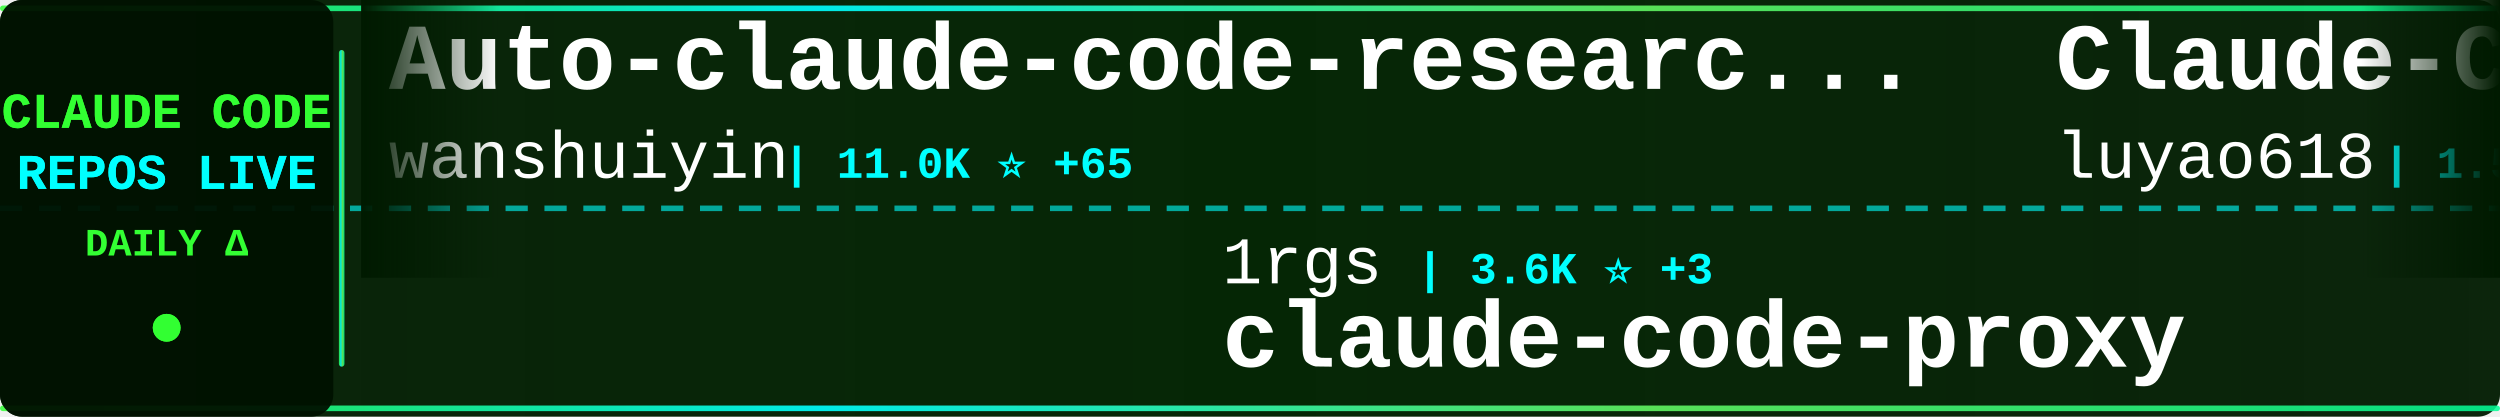
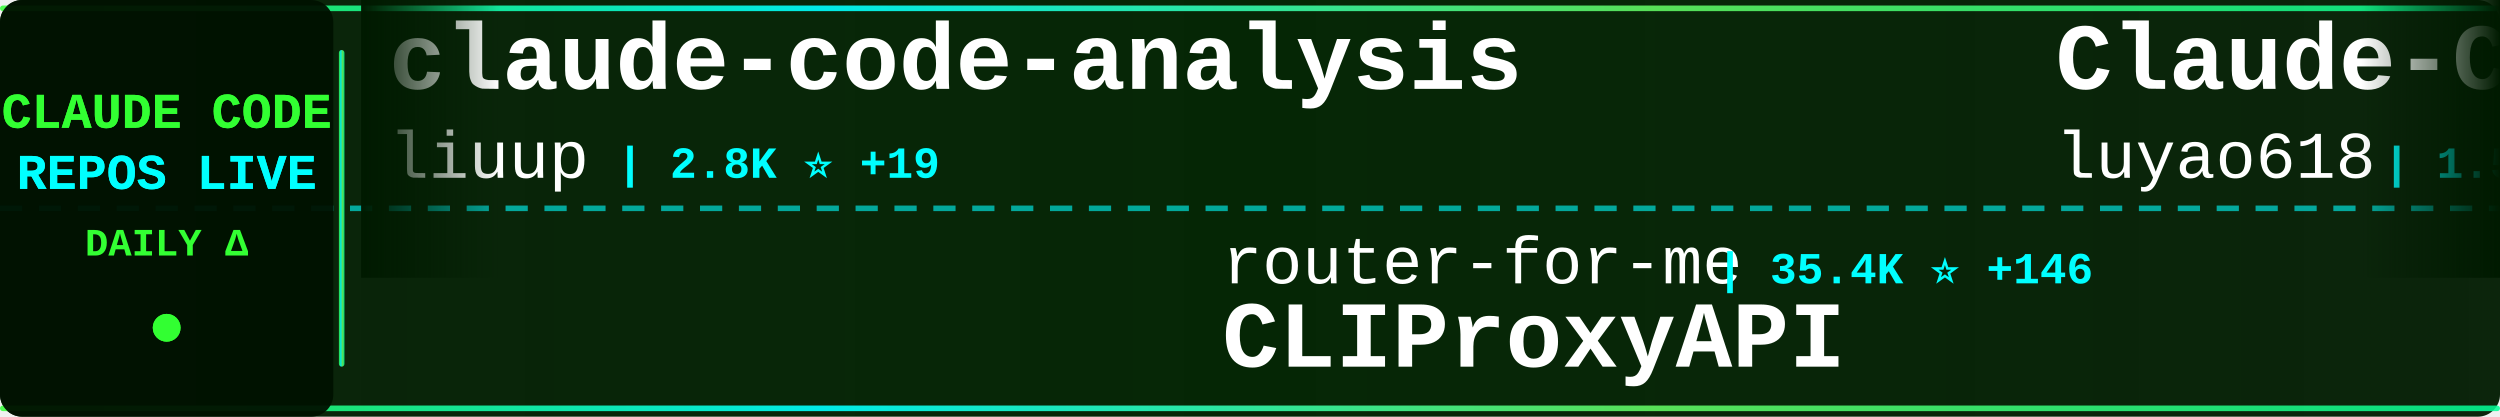
<svg xmlns="http://www.w3.org/2000/svg" width="900" height="150">
  <defs>
    <linearGradient id="tickerBg" x1="0%" y1="0%" x2="100%" y2="0%">
      <stop offset="0%" style="stop-color:#001a00;stop-opacity:0.95" />
      <stop offset="50%" style="stop-color:#002200;stop-opacity:0.98" />
      <stop offset="100%" style="stop-color:#001a00;stop-opacity:0.95" />
    </linearGradient>
    <linearGradient id="borderGrad" x1="0%" y1="0%" x2="100%" y2="0%">
      <stop offset="0%" style="stop-color:#33ff33;stop-opacity:0.85">
        <animate attributeName="stop-opacity" values="0.85;1;0.85" dur="2s" repeatCount="indefinite" />
      </stop>
      <stop offset="33%" style="stop-color:#00ffff;stop-opacity:0.9">
        <animate attributeName="stop-opacity" values="0.9;1;0.9" dur="2.2s" repeatCount="indefinite" />
      </stop>
      <stop offset="66%" style="stop-color:#66ff66;stop-opacity:0.85">
        <animate attributeName="stop-opacity" values="0.85;1;0.85" dur="1.8s" repeatCount="indefinite" />
      </stop>
      <stop offset="100%" style="stop-color:#00ff99;stop-opacity:0.85">
        <animate attributeName="stop-opacity" values="0.85;1;0.85" dur="2s" repeatCount="indefinite" />
      </stop>
    </linearGradient>
    <filter id="textGlow">
      <feGaussianBlur stdDeviation="0.1" result="coloredBlur" />
      <feMerge>
        <feMergeNode in="coloredBlur" />
        <feMergeNode in="SourceGraphic" />
      </feMerge>
    </filter>
    <filter id="metricGlow">
      <feGaussianBlur stdDeviation="0.2" result="coloredBlur" />
      <feMerge>
        <feMergeNode in="coloredBlur" />
        <feMergeNode in="SourceGraphic" />
      </feMerge>
    </filter>
    <linearGradient id="leftFade" x1="0%" y1="0%" x2="100%" y2="0%">
      <stop offset="0%" style="stop-color:#001a00;stop-opacity:1" />
      <stop offset="100%" style="stop-color:#001a00;stop-opacity:0" />
    </linearGradient>
    <linearGradient id="rightFade" x1="0%" y1="0%" x2="100%" y2="0%">
      <stop offset="0%" style="stop-color:#001a00;stop-opacity:0" />
      <stop offset="100%" style="stop-color:#001a00;stop-opacity:1" />
    </linearGradient>
  </defs>
  <rect width="900" height="150" fill="url(#tickerBg)" rx="8" />
  <rect x="0" y="2" width="900" height="2" fill="url(#borderGrad)" rx="1" />
  <rect x="0" y="146" width="900" height="2" fill="url(#borderGrad)" rx="1" />
  <line x1="0" y1="75" x2="900" y2="75" stroke="#00ffff" stroke-width="2" stroke-dasharray="8 6" opacity="0.6" />
  <rect x="0" y="0" width="120" height="150" fill="#001100" opacity="0.95" rx="8" />
  <text x="60" y="46" font-family="'Courier New', monospace" font-size="18" font-weight="bold" fill="#33ff33" text-anchor="middle" filter="url(#textGlow)">
    CLAUDE CODE
  </text>
  <text x="60" y="68" font-family="'Courier New', monospace" font-size="18" font-weight="bold" fill="#00ffff" text-anchor="middle" filter="url(#textGlow)">
    REPOS LIVE
  </text>
  <text x="60" y="92" font-family="'Courier New', monospace" font-size="14" font-weight="bold" fill="#33ff33" text-anchor="middle">
    DAILY Δ
  </text>
  <circle cx="60" cy="118" r="5" fill="#33ff33" filter="url(#metricGlow)">
    <animate attributeName="r" values="4;6;4" dur="1.5s" repeatCount="indefinite" />
    <animate attributeName="opacity" values="0.6;1;0.6" dur="1.5s" repeatCount="indefinite" />
  </circle>
  <rect x="122" y="18" width="2" height="114" fill="url(#borderGrad)" rx="1" />
  <clipPath id="tickerClip">
    <rect x="130" y="0" width="770" height="150" />
  </clipPath>
  <g clip-path="url(#tickerClip)">
    <g id="tickerItems">
      <animateTransform attributeName="transform" attributeType="XML" type="translate" from="0 0" to="-3000 0" dur="54s" repeatCount="indefinite" />
      <g transform="translate(0, 0)">
-         <text x="140" y="32" font-family="'Courier New', monospace" font-size="34" font-weight="bold" fill="#ffffff">Auto-claude-code-researc...</text>
-         <text x="140" y="64" font-family="'Courier New', monospace" font-size="24" font-weight="normal" fill="#ffffff" opacity="1.0">wanshuiyin</text>
-         <text x="282" y="64" font-family="'Courier New', monospace" font-size="16" font-weight="bold" fill="#00ffff"> | 11.0K ⭐ +65</text>
+         <text x="140" y="32" font-family="'Courier New', monospace" font-size="34" font-weight="bold" fill="#ffffff">claude-code-analysis</text>
+         <text x="140" y="64" font-family="'Courier New', monospace" font-size="24" font-weight="normal" fill="#ffffff" opacity="1.0">liuup</text>
+         <text x="222" y="64" font-family="'Courier New', monospace" font-size="16" font-weight="bold" fill="#00ffff"> | 2.8K ⭐ +19</text>
      </g>
      <g transform="translate(300, 0)">
-         <text x="140" y="102" font-family="'Courier New', monospace" font-size="24" font-weight="normal" fill="#ffffff" opacity="1.0">1rgs</text>
-         <text x="210" y="102" font-family="'Courier New', monospace" font-size="16" font-weight="bold" fill="#00ffff"> | 3.6K ⭐ +3</text>
-         <text x="140" y="132" font-family="'Courier New', monospace" font-size="34" font-weight="bold" fill="#ffffff">claude-code-proxy</text>
+         <text x="140" y="102" font-family="'Courier New', monospace" font-size="24" font-weight="normal" fill="#ffffff" opacity="1.0">router-for-me</text>
+         <text x="318" y="102" font-family="'Courier New', monospace" font-size="16" font-weight="bold" fill="#00ffff"> | 35.4K ⭐ +146</text>
+         <text x="140" y="132" font-family="'Courier New', monospace" font-size="34" font-weight="bold" fill="#ffffff">CLIProxyAPI</text>
      </g>
      <g transform="translate(600, 0)">
        <text x="140" y="32" font-family="'Courier New', monospace" font-size="34" font-weight="bold" fill="#ffffff">Claude-Code-Source-Study</text>
        <text x="140" y="64" font-family="'Courier New', monospace" font-size="24" font-weight="normal" fill="#ffffff" opacity="1.0">luyao618</text>
        <text x="258" y="64" font-family="'Courier New', monospace" font-size="16" font-weight="bold" fill="#00ffff"> | 1.5K ⭐ +2</text>
      </g>
      <g transform="translate(900, 0)">
-         <text x="140" y="102" font-family="'Courier New', monospace" font-size="24" font-weight="normal" fill="#ffffff" opacity="1.0">fuergaosi233</text>
-         <text x="306" y="102" font-family="'Courier New', monospace" font-size="16" font-weight="bold" fill="#00ffff"> | 2.6K ⭐ +1</text>
-         <text x="140" y="132" font-family="'Courier New', monospace" font-size="34" font-weight="bold" fill="#ffffff">claude-code-proxy</text>
+         <text x="140" y="102" font-family="'Courier New', monospace" font-size="24" font-weight="normal" fill="#ffffff" opacity="1.0">AprilNEA</text>
+         <text x="258" y="102" font-family="'Courier New', monospace" font-size="16" font-weight="bold" fill="#00ffff"> | 384 ⭐</text>
+         <text x="140" y="132" font-family="'Courier New', monospace" font-size="34" font-weight="bold" fill="#ffffff">claude-code-source</text>
      </g>
      <g transform="translate(1200, 0)">
-         <text x="140" y="32" font-family="'Courier New', monospace" font-size="34" font-weight="bold" fill="#ffffff">awesome-claude-code-tool...</text>
-         <text x="140" y="64" font-family="'Courier New', monospace" font-size="24" font-weight="normal" fill="#ffffff" opacity="1.0">rohitg00</text>
-         <text x="258" y="64" font-family="'Courier New', monospace" font-size="16" font-weight="bold" fill="#00ffff"> | 1.9K ⭐ +17</text>
+         <text x="140" y="32" font-family="'Courier New', monospace" font-size="34" font-weight="bold" fill="#ffffff">claude-code-pm-course</text>
+         <text x="140" y="64" font-family="'Courier New', monospace" font-size="24" font-weight="normal" fill="#ffffff" opacity="1.0">carlvellotti</text>
+         <text x="306" y="64" font-family="'Courier New', monospace" font-size="16" font-weight="bold" fill="#00ffff"> | 2.1K ⭐ +1</text>
      </g>
      <g transform="translate(1500, 0)">
-         <text x="140" y="102" font-family="'Courier New', monospace" font-size="24" font-weight="normal" fill="#ffffff" opacity="1.0">guanshan</text>
-         <text x="258" y="102" font-family="'Courier New', monospace" font-size="16" font-weight="bold" fill="#00ffff"> | 60 ⭐</text>
-         <text x="140" y="132" font-family="'Courier New', monospace" font-size="34" font-weight="bold" fill="#ffffff">ClaudeCode</text>
+         <text x="140" y="102" font-family="'Courier New', monospace" font-size="24" font-weight="normal" fill="#ffffff" opacity="1.0">feiskyer</text>
+         <text x="258" y="102" font-family="'Courier New', monospace" font-size="16" font-weight="bold" fill="#00ffff"> | 1.5K ⭐ +2</text>
+         <text x="140" y="132" font-family="'Courier New', monospace" font-size="34" font-weight="bold" fill="#ffffff">claude-code-settings</text>
      </g>
      <g transform="translate(1800, 0)">
-         <text x="140" y="32" font-family="'Courier New', monospace" font-size="34" font-weight="bold" fill="#ffffff">collection-claude-code-s...</text>
-         <text x="140" y="64" font-family="'Courier New', monospace" font-size="24" font-weight="normal" fill="#ffffff" opacity="1.0">chauncygu</text>
-         <text x="270" y="64" font-family="'Courier New', monospace" font-size="16" font-weight="bold" fill="#00ffff"> | 2.5K ⭐ +4</text>
+         <text x="140" y="32" font-family="'Courier New', monospace" font-size="34" font-weight="bold" fill="#ffffff">claude-code-source-build</text>
+         <text x="140" y="64" font-family="'Courier New', monospace" font-size="24" font-weight="normal" fill="#ffffff" opacity="1.0">andrew-kramer-inno</text>
+         <text x="378" y="64" font-family="'Courier New', monospace" font-size="16" font-weight="bold" fill="#00ffff"> | 590 ⭐ +1</text>
      </g>
      <g transform="translate(2100, 0)">
-         <text x="140" y="102" font-family="'Courier New', monospace" font-size="24" font-weight="normal" fill="#ffffff" opacity="1.0">alirezarezvani</text>
-         <text x="330" y="102" font-family="'Courier New', monospace" font-size="16" font-weight="bold" fill="#00ffff"> | 16.5K ⭐ +99</text>
-         <text x="140" y="132" font-family="'Courier New', monospace" font-size="34" font-weight="bold" fill="#ffffff">claude-skills</text>
+         <text x="140" y="102" font-family="'Courier New', monospace" font-size="24" font-weight="normal" fill="#ffffff" opacity="1.0">Donchitos</text>
+         <text x="270" y="102" font-family="'Courier New', monospace" font-size="16" font-weight="bold" fill="#00ffff"> | 20.4K ⭐ +73</text>
+         <text x="140" y="132" font-family="'Courier New', monospace" font-size="34" font-weight="bold" fill="#ffffff">Claude-Code-Game-Studios</text>
      </g>
      <g transform="translate(2400, 0)">
-         <text x="140" y="32" font-family="'Courier New', monospace" font-size="34" font-weight="bold" fill="#ffffff">claude-code-cli</text>
-         <text x="140" y="64" font-family="'Courier New', monospace" font-size="24" font-weight="normal" fill="#ffffff" opacity="1.0">huangserva</text>
-         <text x="282" y="64" font-family="'Courier New', monospace" font-size="16" font-weight="bold" fill="#00ffff"> | 591 ⭐ +2</text>
+         <text x="140" y="32" font-family="'Courier New', monospace" font-size="34" font-weight="bold" fill="#ffffff">claude-code-proxy</text>
+         <text x="140" y="64" font-family="'Courier New', monospace" font-size="24" font-weight="normal" fill="#ffffff" opacity="1.0">fuergaosi233</text>
+         <text x="306" y="64" font-family="'Courier New', monospace" font-size="16" font-weight="bold" fill="#00ffff"> | 2.6K ⭐</text>
      </g>
      <g transform="translate(2700, 0)">
-         <text x="140" y="102" font-family="'Courier New', monospace" font-size="24" font-weight="normal" fill="#ffffff" opacity="1.0">777genius</text>
-         <text x="270" y="102" font-family="'Courier New', monospace" font-size="16" font-weight="bold" fill="#00ffff"> | 912 ⭐</text>
-         <text x="140" y="132" font-family="'Courier New', monospace" font-size="34" font-weight="bold" fill="#ffffff">claude-code-source-code</text>
+         <text x="140" y="102" font-family="'Courier New', monospace" font-size="24" font-weight="normal" fill="#ffffff" opacity="1.0">snarktank</text>
+         <text x="270" y="102" font-family="'Courier New', monospace" font-size="16" font-weight="bold" fill="#00ffff"> | 19.7K ⭐ +27</text>
+         <text x="140" y="132" font-family="'Courier New', monospace" font-size="34" font-weight="bold" fill="#ffffff">ralph</text>
      </g>
      <g transform="translate(3000, 0)">
-         <text x="140" y="32" font-family="'Courier New', monospace" font-size="34" font-weight="bold" fill="#ffffff">Auto-claude-code-researc...</text>
-         <text x="140" y="64" font-family="'Courier New', monospace" font-size="24" font-weight="normal" fill="#ffffff" opacity="1.0">wanshuiyin</text>
-         <text x="282" y="64" font-family="'Courier New', monospace" font-size="16" font-weight="bold" fill="#00ffff"> | 11.0K ⭐ +65</text>
+         <text x="140" y="32" font-family="'Courier New', monospace" font-size="34" font-weight="bold" fill="#ffffff">claude-code-analysis</text>
+         <text x="140" y="64" font-family="'Courier New', monospace" font-size="24" font-weight="normal" fill="#ffffff" opacity="1.0">liuup</text>
+         <text x="222" y="64" font-family="'Courier New', monospace" font-size="16" font-weight="bold" fill="#00ffff"> | 2.8K ⭐ +19</text>
      </g>
      <g transform="translate(3300, 0)">
-         <text x="140" y="102" font-family="'Courier New', monospace" font-size="24" font-weight="normal" fill="#ffffff" opacity="1.0">1rgs</text>
-         <text x="210" y="102" font-family="'Courier New', monospace" font-size="16" font-weight="bold" fill="#00ffff"> | 3.6K ⭐ +3</text>
-         <text x="140" y="132" font-family="'Courier New', monospace" font-size="34" font-weight="bold" fill="#ffffff">claude-code-proxy</text>
+         <text x="140" y="102" font-family="'Courier New', monospace" font-size="24" font-weight="normal" fill="#ffffff" opacity="1.0">router-for-me</text>
+         <text x="318" y="102" font-family="'Courier New', monospace" font-size="16" font-weight="bold" fill="#00ffff"> | 35.4K ⭐ +146</text>
+         <text x="140" y="132" font-family="'Courier New', monospace" font-size="34" font-weight="bold" fill="#ffffff">CLIProxyAPI</text>
      </g>
      <g transform="translate(3600, 0)">
        <text x="140" y="32" font-family="'Courier New', monospace" font-size="34" font-weight="bold" fill="#ffffff">Claude-Code-Source-Study</text>
        <text x="140" y="64" font-family="'Courier New', monospace" font-size="24" font-weight="normal" fill="#ffffff" opacity="1.0">luyao618</text>
        <text x="258" y="64" font-family="'Courier New', monospace" font-size="16" font-weight="bold" fill="#00ffff"> | 1.5K ⭐ +2</text>
      </g>
      <g transform="translate(3900, 0)">
-         <text x="140" y="102" font-family="'Courier New', monospace" font-size="24" font-weight="normal" fill="#ffffff" opacity="1.0">fuergaosi233</text>
-         <text x="306" y="102" font-family="'Courier New', monospace" font-size="16" font-weight="bold" fill="#00ffff"> | 2.6K ⭐ +1</text>
-         <text x="140" y="132" font-family="'Courier New', monospace" font-size="34" font-weight="bold" fill="#ffffff">claude-code-proxy</text>
+         <text x="140" y="102" font-family="'Courier New', monospace" font-size="24" font-weight="normal" fill="#ffffff" opacity="1.0">AprilNEA</text>
+         <text x="258" y="102" font-family="'Courier New', monospace" font-size="16" font-weight="bold" fill="#00ffff"> | 384 ⭐</text>
+         <text x="140" y="132" font-family="'Courier New', monospace" font-size="34" font-weight="bold" fill="#ffffff">claude-code-source</text>
      </g>
    </g>
  </g>
  <rect x="130" y="0" width="50" height="100" fill="url(#leftFade)" />
  <rect x="850" y="0" width="50" height="100" fill="url(#rightFade)" />
</svg>
